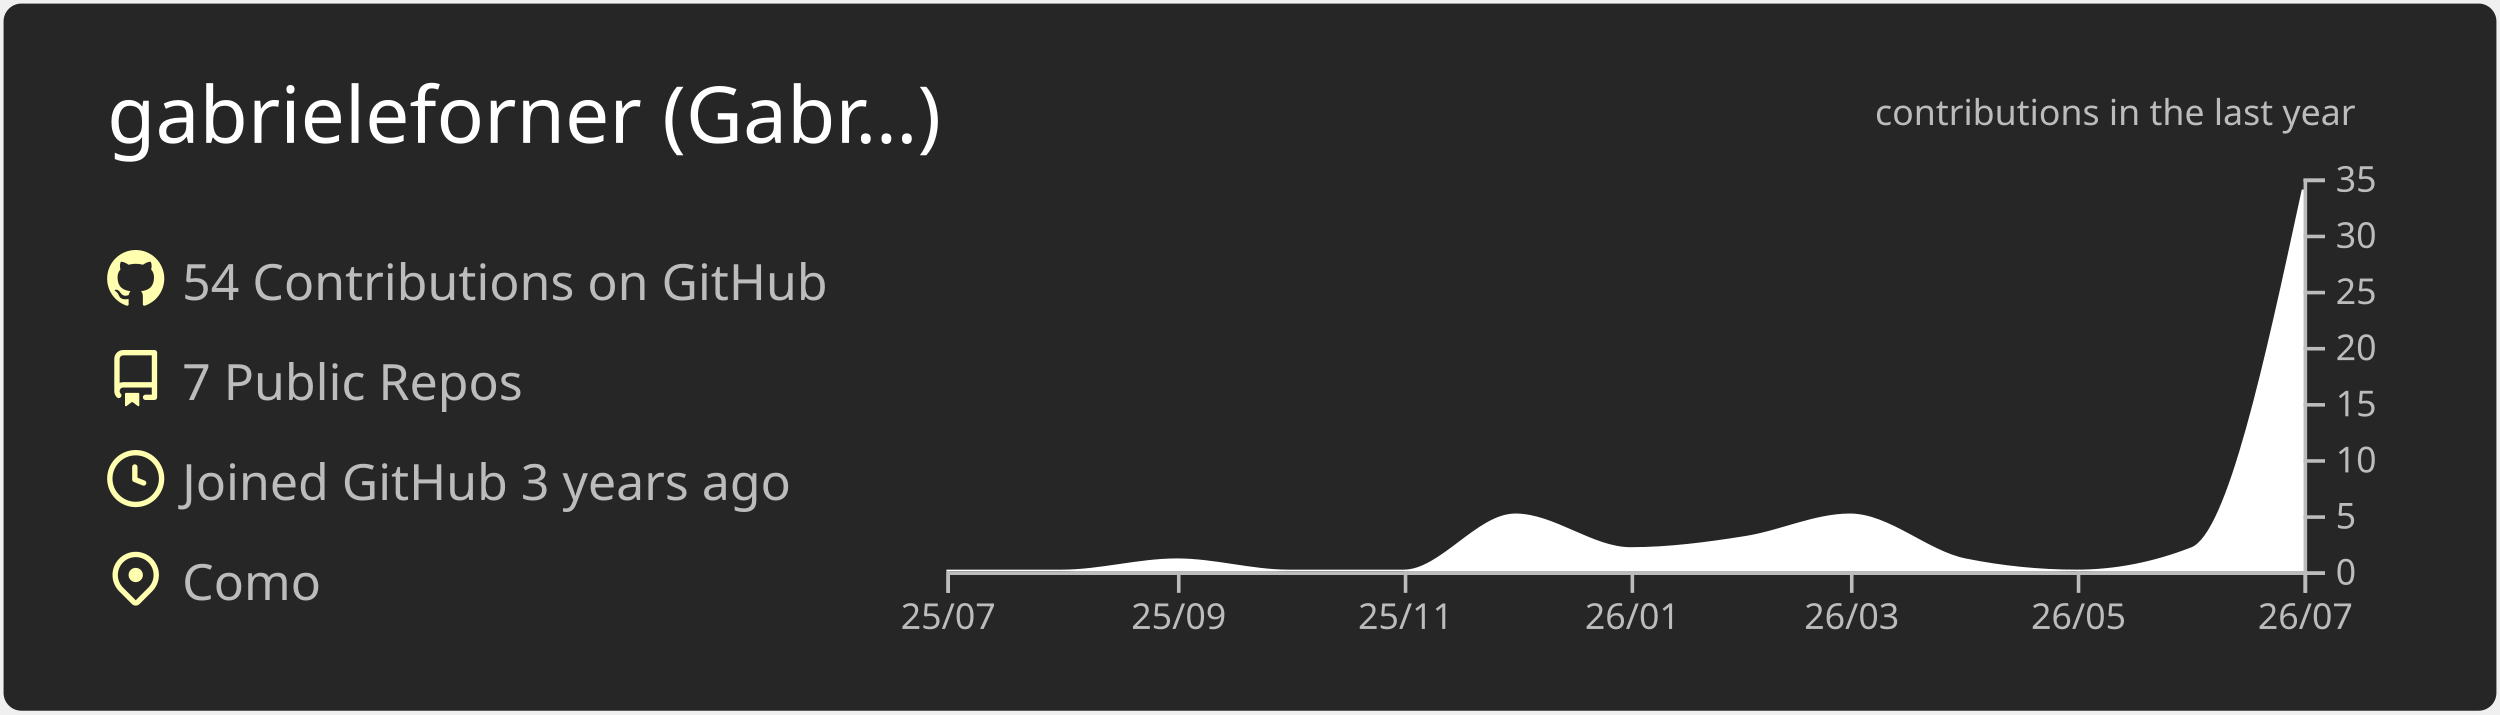
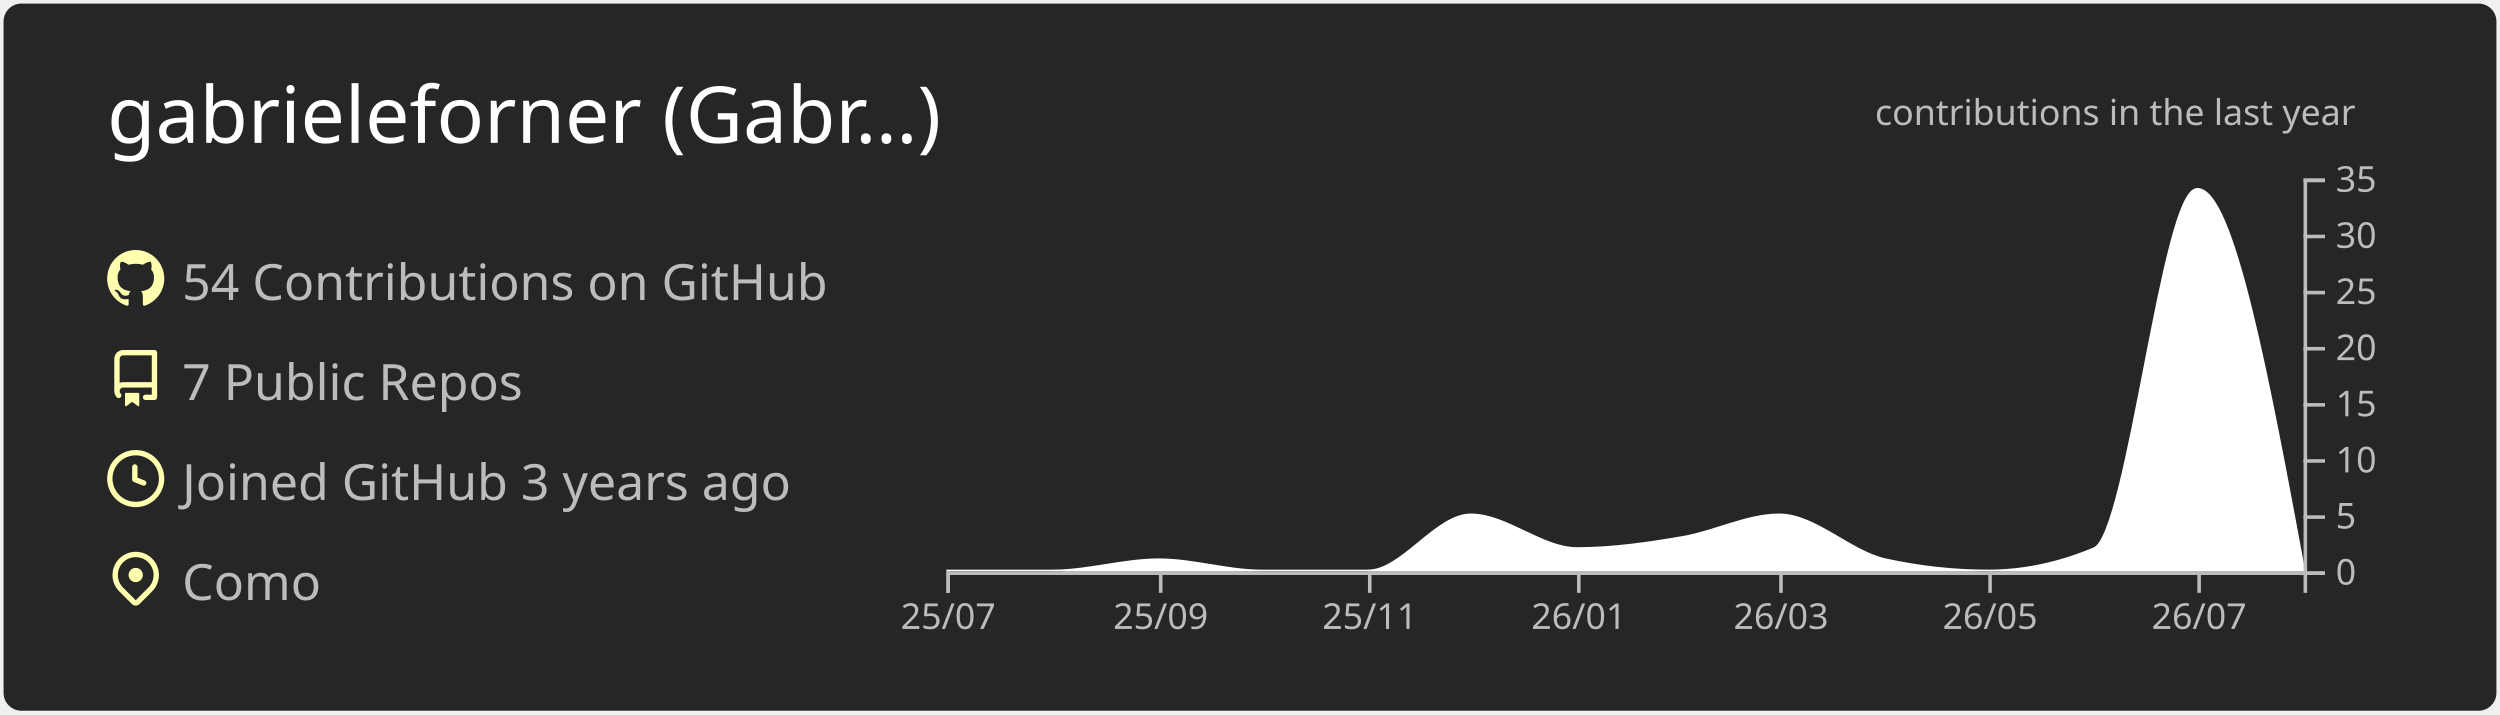
<svg xmlns="http://www.w3.org/2000/svg" width="700" height="200" viewBox="0 0 700 200">
  <style>* {
          font-family: 'Segoe UI', Ubuntu, "Helvetica Neue", Sans-Serif
        }</style>
  <g class="gpsc-root">
    <rect x="1" y="1" rx="5" ry="5" height="99%" width="99.714%" stroke="#000000" stroke-width="1" fill="#262626" stroke-opacity="0" />
    <text x="30" y="40" class="gpsc-item" style="--gpsc-i: 0; font-size: 22px; fill: #ffffff;">gabrieleforner (Gabr…)</text>
    <g transform="translate(0,40)">
      <g transform="translate(30,30)">
        <g class="gpsc-item" style="--gpsc-i: 0;">
          <g transform="translate(0,0)" width="14" height="14" fill="#ffffaf">
            <path fill-rule="evenodd" d="M8 0C3.58 0 0 3.58 0 8c0 3.54 2.29 6.53 5.47 7.59.4.07.55-.17.55-.38 0-.19-.01-.82-.01-1.49-2.01.37-2.53-.49-2.69-.94-.09-.23-.48-.94-.82-1.13-.28-.15-.68-.52-.01-.53.63-.01 1.08.58 1.23.82.72 1.21 1.87.87 2.33.66.07-.52.28-.87.51-1.07-1.78-.2-3.64-.89-3.64-3.95 0-.87.31-1.59.82-2.15-.08-.2-.36-1.02.08-2.12 0 0 .67-.21 2.2.82.64-.18 1.32-.27 2-.27.68 0 1.36.09 2 .27 1.53-1.04 2.2-.82 2.2-.82.44 1.1.16 1.92.08 2.12.51.56.82 1.27.82 2.15 0 3.07-1.87 3.75-3.65 3.95.29.25.54.73.54 1.48 0 1.07-.01 1.93-.01 2.2 0 .21.15.46.55.38A8.013 8.013 0 0016 8c0-4.42-3.58-8-8-8z" />
          </g>
        </g>
        <g class="gpsc-item" style="--gpsc-i: 1;">
          <g transform="translate(0,28)" width="14" height="14" fill="#ffffaf">
            <path fill-rule="evenodd" d="M2 2.5A2.5 2.5 0 014.5 0h8.75a.75.75 0 01.75.75v12.5a.75.75 0 01-.75.75h-2.5a.75.75 0 110-1.5h1.75v-2h-8a1 1 0 00-.714 1.7.75.75 0 01-1.072 1.05A2.495 2.495 0 012 11.5v-9zm10.5-1V9h-8c-.356 0-.694.074-1 .208V2.5a1 1 0 011-1h8zM5 12.25v3.25a.25.25 0 00.4.2l1.45-1.087a.25.25 0 01.3 0L8.6 15.7a.25.25 0 00.4-.2v-3.25a.25.25 0 00-.25-.25h-3.5a.25.25 0 00-.25.25z" />
          </g>
        </g>
        <g class="gpsc-item" style="--gpsc-i: 2;">
          <g transform="translate(0,56)" width="14" height="14" fill="#ffffaf">
            <path fill-rule="evenodd" d="M1.5 8a6.5 6.5 0 1113 0 6.5 6.5 0 01-13 0zM8 0a8 8 0 100 16A8 8 0 008 0zm.5 4.75a.75.75 0 00-1.5 0v3.5a.75.75 0 00.471.696l2.5 1a.75.75 0 00.557-1.392L8.5 7.742V4.75z" />
          </g>
        </g>
        <g class="gpsc-item" style="--gpsc-i: 3;">
          <g transform="translate(0,84)" width="14" height="14" fill="#ffffaf">
            <path fill-rule="evenodd" d="M11.536 3.464a5 5 0 010 7.072L8 14.07l-3.536-3.535a5 5 0 117.072-7.072v.001zm1.06 8.132a6.5 6.5 0 10-9.192 0l3.535 3.536a1.5 1.5 0 002.122 0l3.535-3.536zM8 9a2 2 0 100-4 2 2 0 000 4z" />
          </g>
        </g>
        <text x="21" y="14" class="gpsc-item" style="--gpsc-i: 0; fill: #bcbcbc; font-size: 14px;">54 Contributions on GitHub</text>
        <text x="21" y="42" class="gpsc-item" style="--gpsc-i: 1; fill: #bcbcbc; font-size: 14px;">7 Public Repos</text>
        <text x="21" y="70" class="gpsc-item" style="--gpsc-i: 2; fill: #bcbcbc; font-size: 14px;">Joined GitHub 3 years ago</text>
        <text x="21" y="98" class="gpsc-item" style="--gpsc-i: 3; fill: #bcbcbc; font-size: 14px;">Como</text>
      </g>
      <g color="#ffffff" transform="translate(295,10)">
        <clipPath id="gpsc-reveal-clip">
          <rect class="gpsc-reveal" x="-30" y="0" width="410" height="110" style="--gpsc-w: 410px; --gpsc-i: 4;" />
        </clipPath>
        <g clip-path="url(#gpsc-reveal-clip)" class="gpsc-chart" style="--gpsc-i: 4;">
-           <path transform="translate(-30,0)" stroke="#ffffff" fill="#ffffff" opacity="1" d="M0,110C10.758,110,21.516,110,32.274,110C43.032,110,53.79,106.857,64.548,106.857C74.959,106.857,85.37,110,95.781,110C106.539,110,117.297,110,128.055,110C138.466,110,148.877,94.286,159.288,94.286C170.046,94.286,180.804,103.714,191.562,103.714C202.32,103.714,213.078,102.287,223.836,100.571C233.553,99.021,243.269,94.286,252.986,94.286C263.744,94.286,274.502,104.692,285.26,106.857C295.671,108.952,306.082,110,316.493,110C327.251,110,338.009,107.905,348.767,103.714C359.178,99.659,369.589,51.401,380,3.143L380,110C369.589,110,359.178,110,348.767,110C338.009,110,327.251,110,316.493,110C306.082,110,295.671,110,285.26,110C274.502,110,263.744,110,252.986,110C243.269,110,233.553,110,223.836,110C213.078,110,202.32,110,191.562,110C180.804,110,170.046,110,159.288,110C148.877,110,138.466,110,128.055,110C117.297,110,106.539,110,95.781,110C85.37,110,74.959,110,64.548,110C53.79,110,43.032,110,32.274,110C21.516,110,10.758,110,0,110Z" />
+           <path transform="translate(-30,0)" stroke="#ffffff" fill="#ffffff" opacity="1" d="M0,110C9.916,110,19.832,110,29.747,110C39.663,110,49.579,106.857,59.495,106.857C69.091,106.857,78.687,110,88.283,110C98.199,110,108.114,110,118.03,110C127.626,110,137.222,94.286,146.818,94.286C156.734,94.286,166.65,103.714,176.566,103.714C186.481,103.714,196.397,102.287,206.313,100.571C215.269,99.021,224.226,94.286,233.182,94.286C243.098,94.286,253.013,104.692,262.929,106.857C272.525,108.952,282.121,110,291.717,110C301.633,110,311.549,107.905,321.465,103.714C331.061,99.659,340.657,3.143,350.253,3.143C360.168,3.143,370.084,56.571,380,110L380,110C370.084,110,360.168,110,350.253,110C340.657,110,331.061,110,321.465,110C311.549,110,301.633,110,291.717,110C282.121,110,272.525,110,262.929,110C253.013,110,243.098,110,233.182,110C224.226,110,215.269,110,206.313,110C196.397,110,186.481,110,176.566,110C166.65,110,156.734,110,146.818,110C137.222,110,127.626,110,118.03,110C108.114,110,98.199,110,88.283,110C78.687,110,69.091,110,59.495,110C49.579,110,39.663,110,29.747,110C19.832,110,9.916,110,0,110Z" />
        </g>
        <g color="#bcbcbc" transform="translate(-30,110)" fill="none" font-size="10" font-family="sans-serif" text-anchor="middle">
          <path class="domain" stroke="currentColor" d="M0.5,6V0.5H380.5V6" />
          <g class="tick" opacity="1" transform="translate(0.5,0)">
            <line stroke="currentColor" y2="6" />
            <text fill="currentColor" y="9" dy="0.71em">25/07</text>
          </g>
-           <g class="tick" opacity="1" transform="translate(65.04795,0)">
+           <g class="tick" opacity="1" transform="translate(59.99495,0)">
            <line stroke="currentColor" y2="6" />
            <text fill="currentColor" y="9" dy="0.71em">25/09</text>
          </g>
-           <g class="tick" opacity="1" transform="translate(128.5548,0)">
+           <g class="tick" opacity="1" transform="translate(118.5303,0)">
            <line stroke="currentColor" y2="6" />
            <text fill="currentColor" y="9" dy="0.71em">25/11</text>
          </g>
-           <g class="tick" opacity="1" transform="translate(192.0616,0)">
+           <g class="tick" opacity="1" transform="translate(177.0657,0)">
            <line stroke="currentColor" y2="6" />
            <text fill="currentColor" y="9" dy="0.71em">26/01</text>
          </g>
-           <g class="tick" opacity="1" transform="translate(253.4863,0)">
+           <g class="tick" opacity="1" transform="translate(233.6818,0)">
            <line stroke="currentColor" y2="6" />
            <text fill="currentColor" y="9" dy="0.71em">26/03</text>
          </g>
-           <g class="tick" opacity="1" transform="translate(316.9932,0)">
+           <g class="tick" opacity="1" transform="translate(292.2172,0)">
            <line stroke="currentColor" y2="6" />
            <text fill="currentColor" y="9" dy="0.71em">26/05</text>
          </g>
-           <g class="tick" opacity="1" transform="translate(380.5,0)">
+           <g class="tick" opacity="1" transform="translate(350.7525,0)">
            <line stroke="currentColor" y2="6" />
            <text fill="currentColor" y="9" dy="0.71em">26/07</text>
          </g>
        </g>
        <g color="#bcbcbc" transform="translate(350,0)" fill="none" font-size="10" font-family="sans-serif" text-anchor="start">
          <path class="domain" stroke="currentColor" d="M6,110.5H0.5V0.5H6" />
          <g class="tick" opacity="1" transform="translate(0,110.5)">
            <line stroke="currentColor" x2="6" />
            <text fill="currentColor" x="9" dy="0.32em">0</text>
          </g>
          <g class="tick" opacity="1" transform="translate(0,94.78571)">
            <line stroke="currentColor" x2="6" />
            <text fill="currentColor" x="9" dy="0.32em">5</text>
          </g>
          <g class="tick" opacity="1" transform="translate(0,79.07143)">
            <line stroke="currentColor" x2="6" />
            <text fill="currentColor" x="9" dy="0.32em">10</text>
          </g>
          <g class="tick" opacity="1" transform="translate(0,63.35714)">
            <line stroke="currentColor" x2="6" />
            <text fill="currentColor" x="9" dy="0.32em">15</text>
          </g>
          <g class="tick" opacity="1" transform="translate(0,47.64286)">
            <line stroke="currentColor" x2="6" />
            <text fill="currentColor" x="9" dy="0.32em">20</text>
          </g>
          <g class="tick" opacity="1" transform="translate(0,31.92857)">
            <line stroke="currentColor" x2="6" />
            <text fill="currentColor" x="9" dy="0.32em">25</text>
          </g>
          <g class="tick" opacity="1" transform="translate(0,16.21429)">
            <line stroke="currentColor" x2="6" />
            <text fill="currentColor" x="9" dy="0.32em">30</text>
          </g>
          <g class="tick" opacity="1" transform="translate(0,0.5)">
            <line stroke="currentColor" x2="6" />
            <text fill="currentColor" x="9" dy="0.32em">35</text>
          </g>
        </g>
        <g>
          <text y="-15" x="230" style="fill: #bcbcbc; font-size: 10px;">contributions in the last year</text>
        </g>
      </g>
    </g>
  </g>
</svg>
